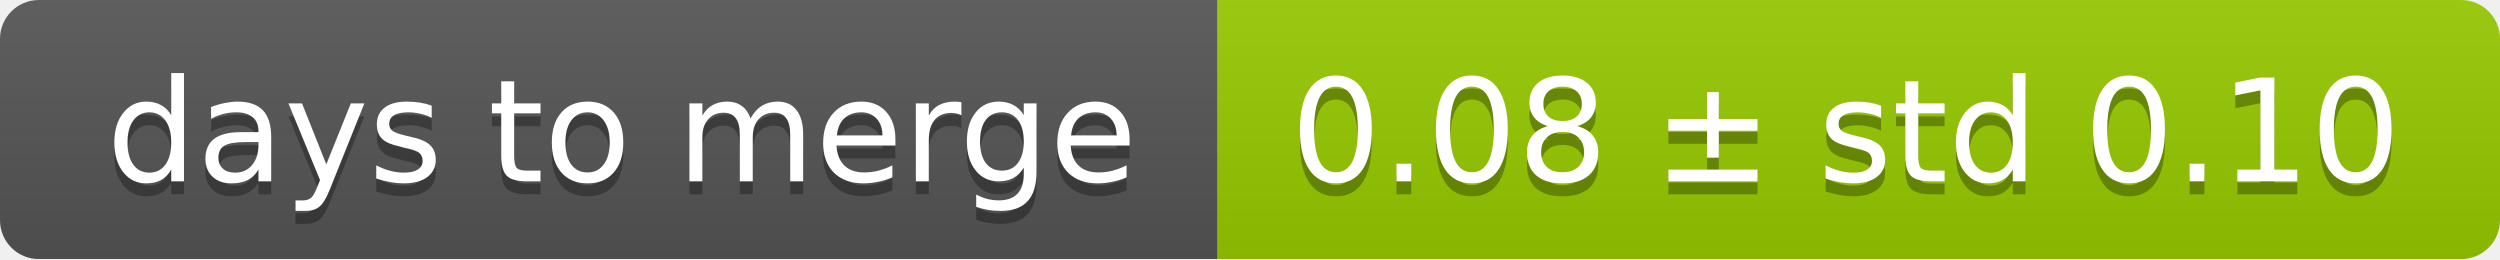
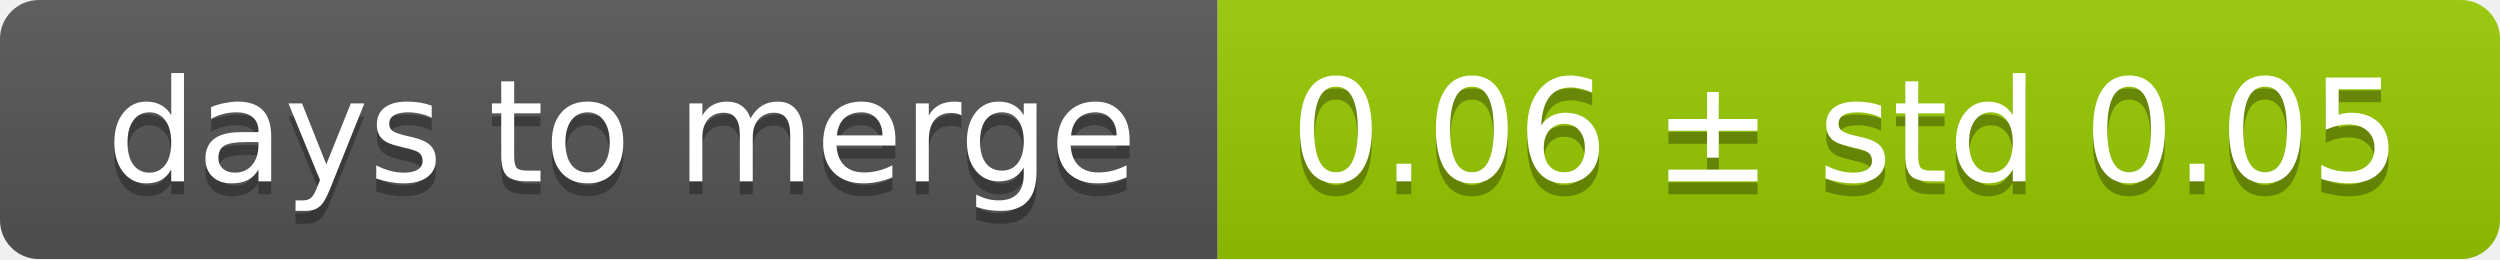
<svg xmlns="http://www.w3.org/2000/svg" width="193" height="20">
  <linearGradient id="smooth" x2="0" y2="100%">
    <stop offset="0" stop-color="#bbb" stop-opacity=".1" />
    <stop offset="1" stop-opacity=".1" />
  </linearGradient>
  <mask id="round">
    <rect width="193" height="20" rx="3" fill="#fff" />
  </mask>
  <g mask="url(#round)">
    <rect width="94" height="20" fill="#555" />
    <rect x="94" width="99" height="20" fill="#97ca00" />
    <rect width="193" height="20" fill="url(#smooth)" />
  </g>
  <g fill="#fff" text-anchor="middle" font-family="DejaVu Sans,Verdana,Geneva,sans-serif" font-size="11">
    <text x="48" y="15" fill="#010101" fill-opacity=".3">days to merge</text>
    <text x="48" y="14">days to merge</text>
-     <text x="142.5" y="15" fill="#010101" fill-opacity=".3">0.08 ± std 0.10</text>
-     <text x="142.5" y="14">0.08 ± std 0.10</text>
+     <text x="142.5" y="15" fill="#010101" fill-opacity=".3">0.06 ± std 0.05</text>
+     <text x="142.5" y="14">0.06 ± std 0.05</text>
  </g>
</svg>
